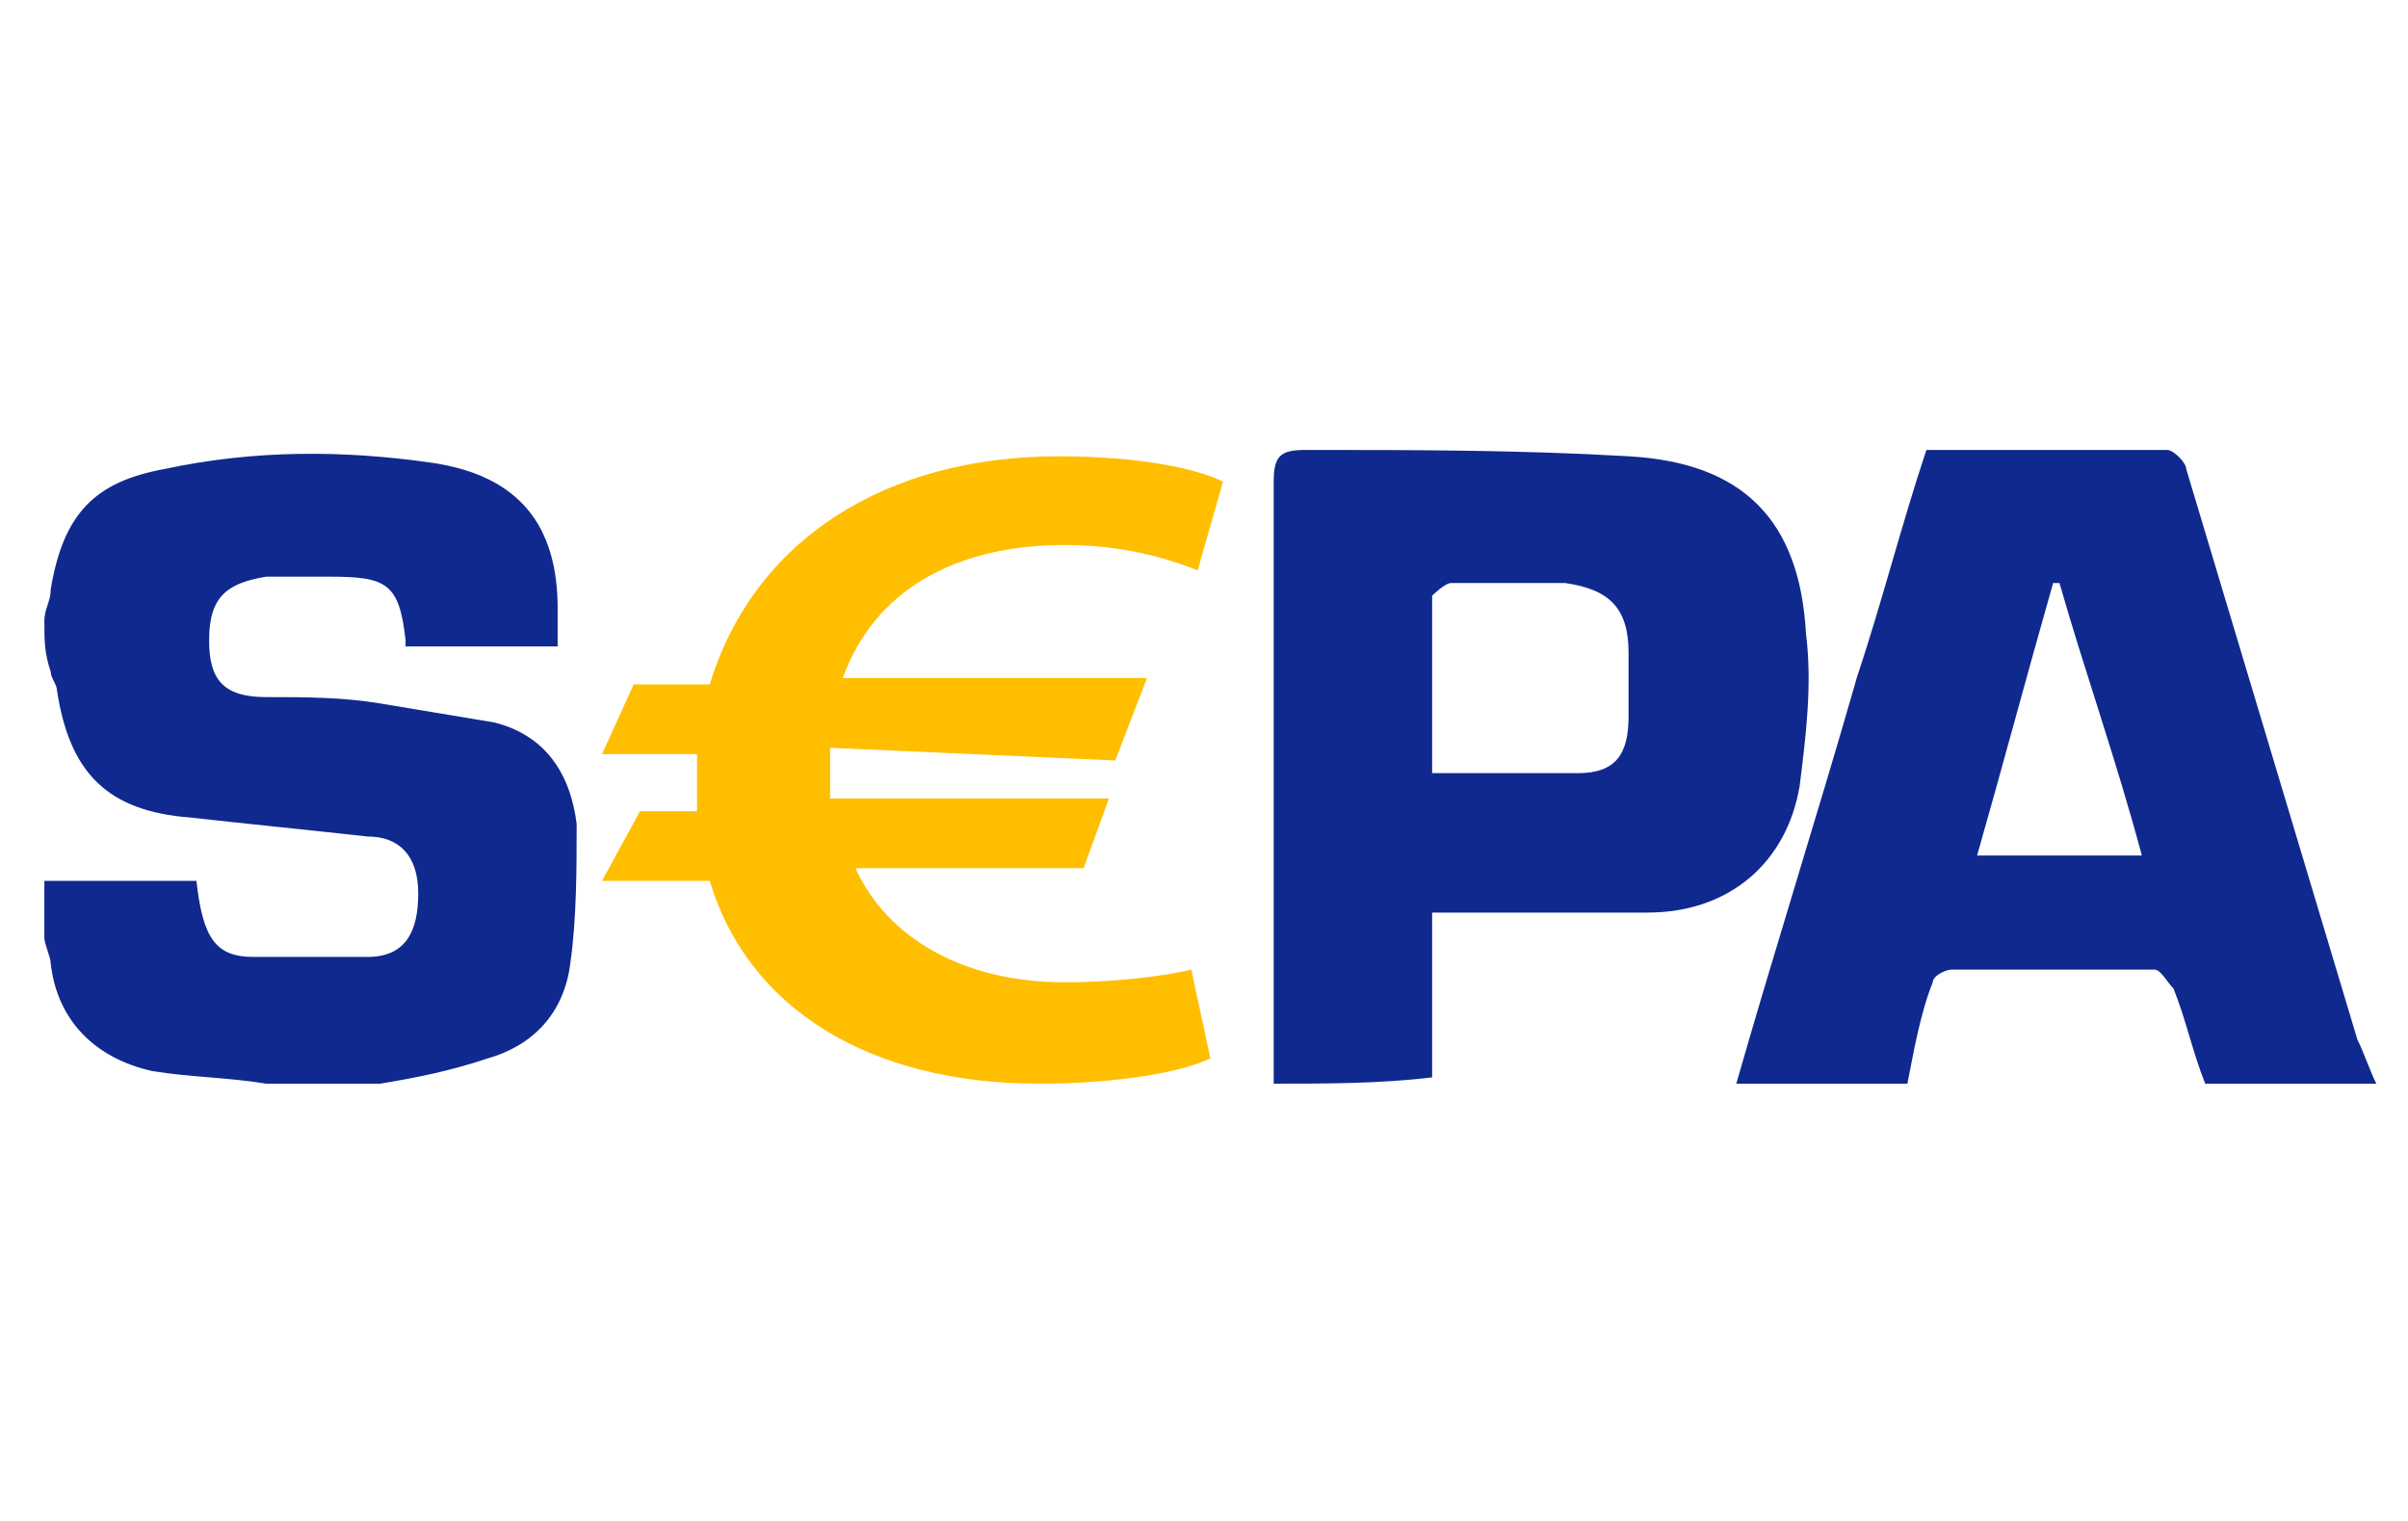
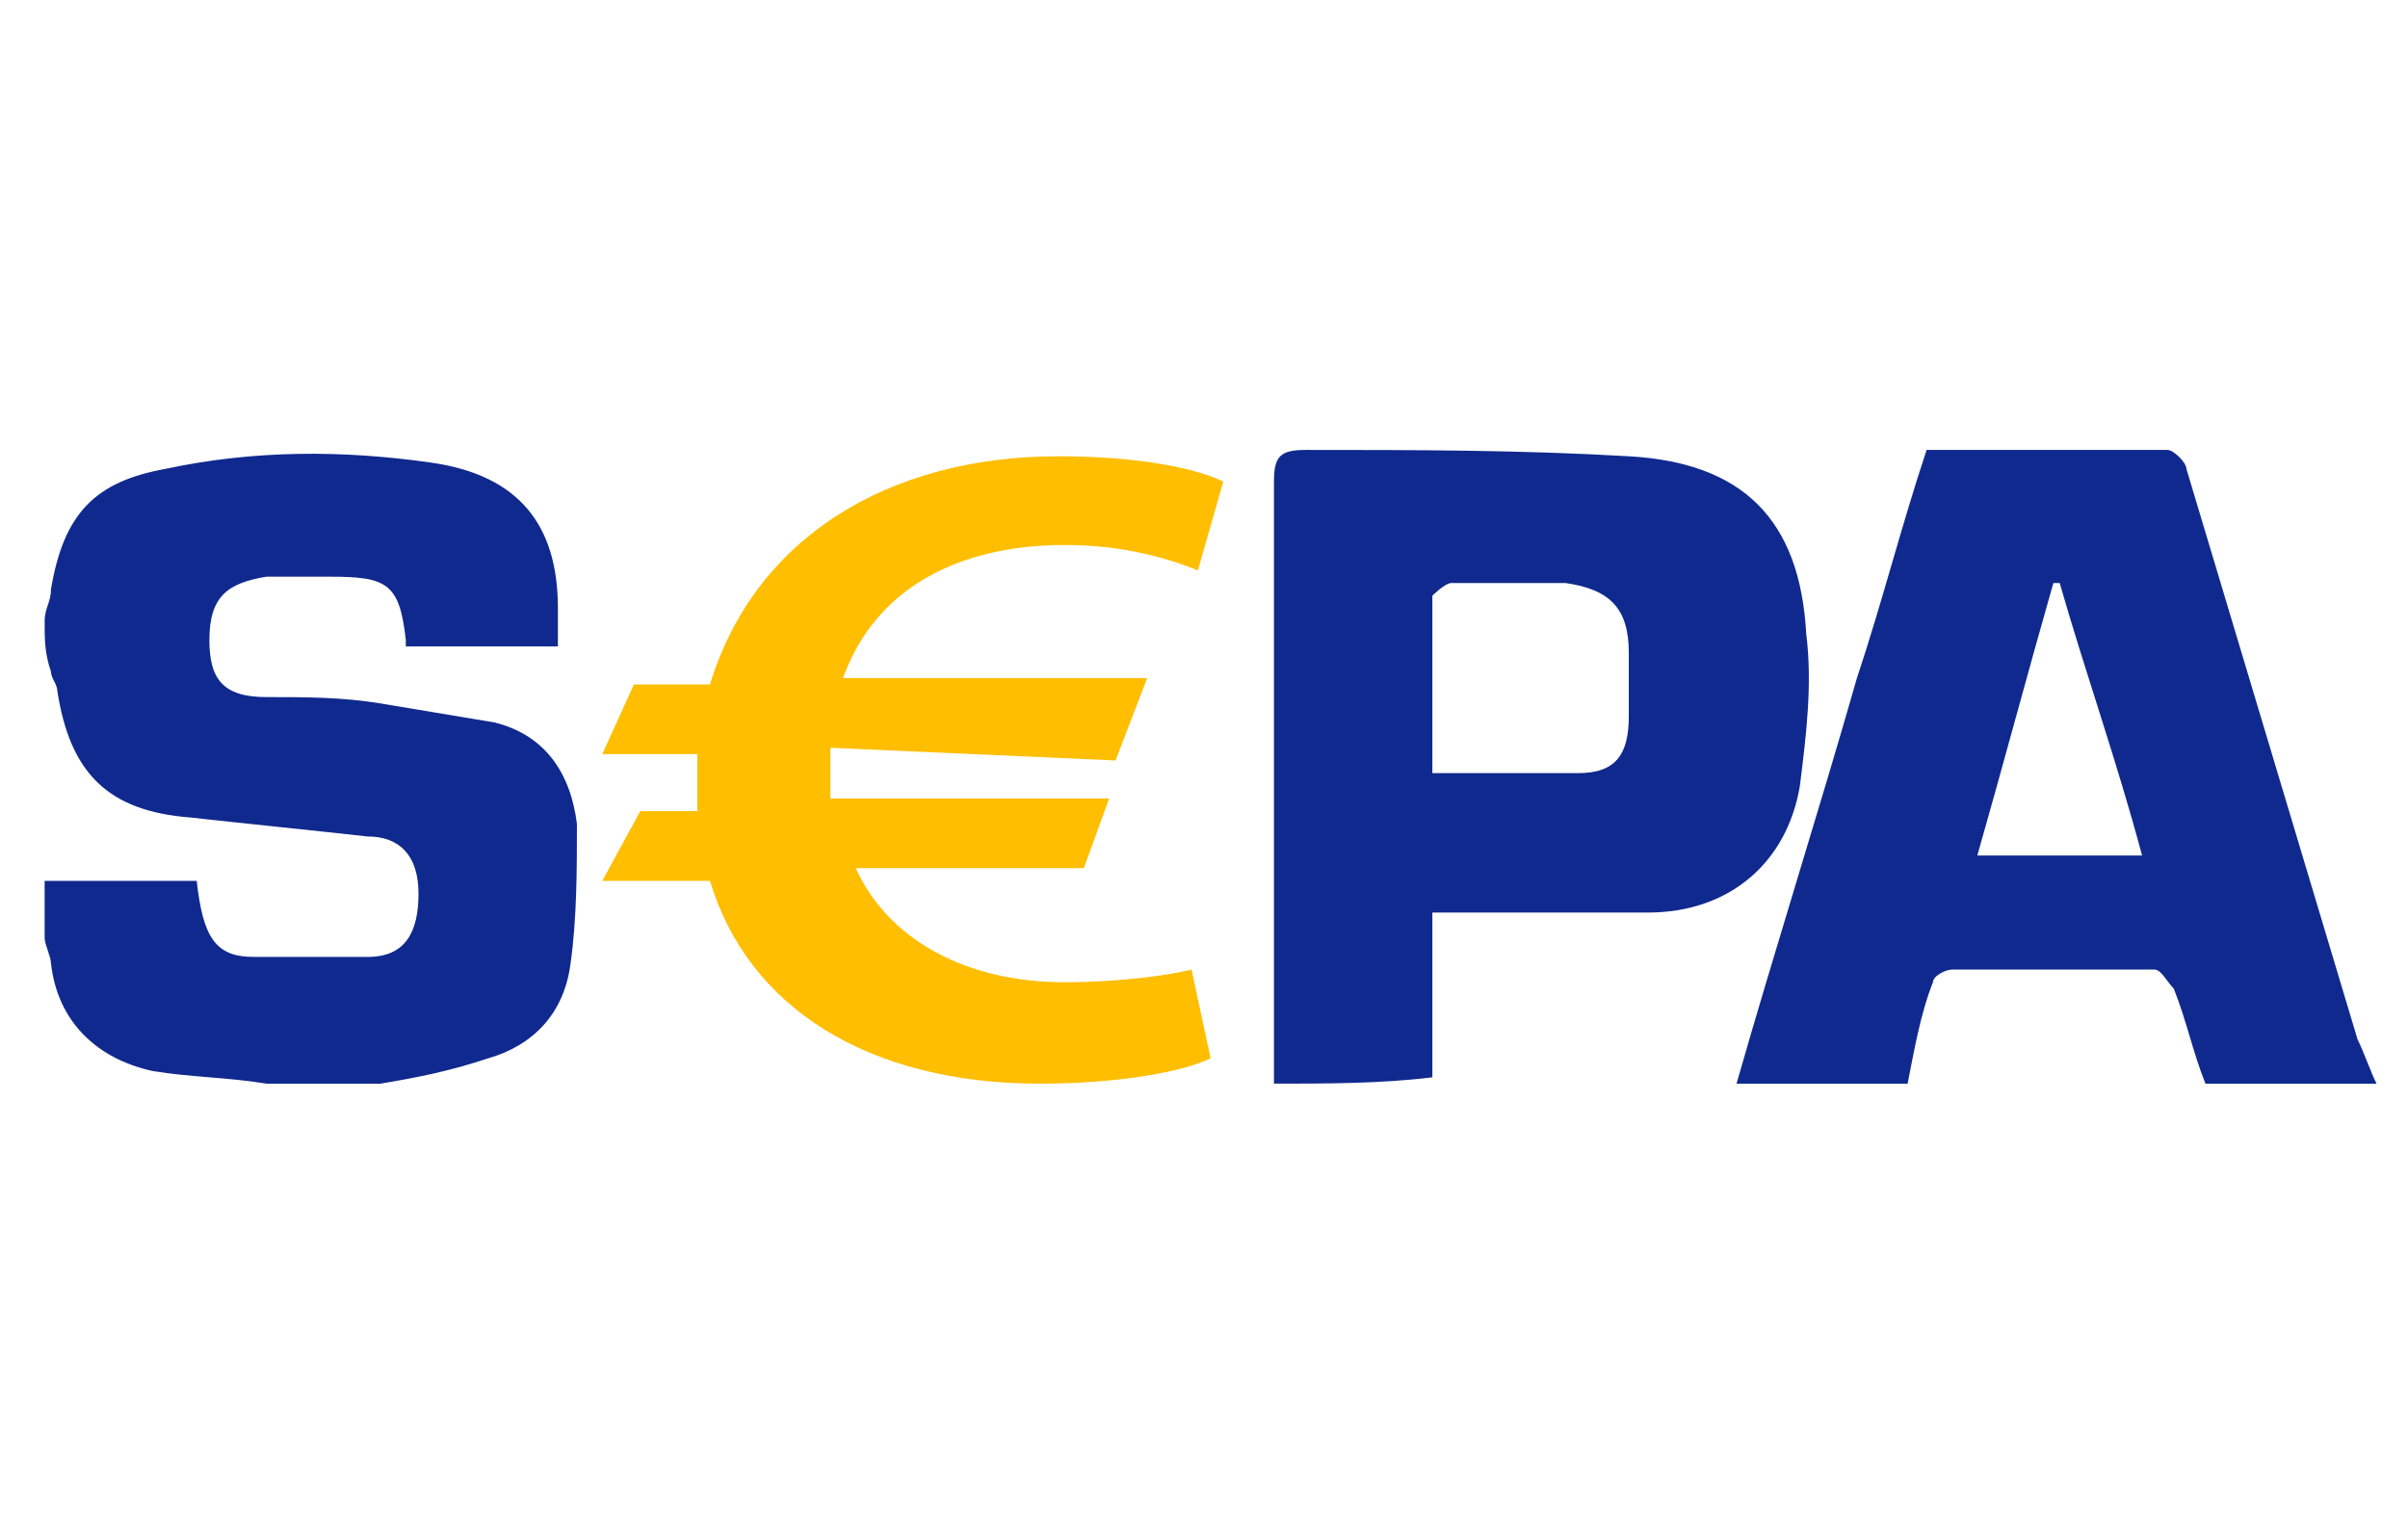
- <svg xmlns="http://www.w3.org/2000/svg" version="1.1" id="图层_1" x="0" y="0" viewBox="0 0 38 24" xml:space="preserve">
-   <style type="text/css">.st0{fill:#10298e}</style>
-   <path class="st0" d="M.7 9.8c0-.2.1-.3.1-.5.2-1.2.7-1.7 1.8-1.9 1.4-.3 2.8-.3 4.2-.1 1.4.2 2 1 2 2.3v.6H6.4v-.1c-.1-.9-.3-1-1.2-1h-1c-.6.1-.9.3-.9 1 0 .6.2.9.9.9.6 0 1.2 0 1.8.1l1.8.3c.8.2 1.2.8 1.3 1.6 0 .7 0 1.5-.1 2.2-.1.8-.6 1.3-1.3 1.5-.6.2-1.1.3-1.7.4H4.2c-.6-.1-1.2-.1-1.8-.2-.9-.2-1.5-.8-1.6-1.7 0-.1-.1-.3-.1-.4v-.9h2.4c.1.9.3 1.2.9 1.2h1.8c.6 0 .8-.4.8-1s-.3-.9-.8-.9c-.9-.1-1.9-.2-2.8-.3-1.3-.1-1.9-.7-2.1-2 0-.1-.1-.2-.1-.3-.1-.3-.1-.5-.1-.8zM20.1 17.1v-.5-9c0-.4.1-.5.5-.5 1.7 0 3.4 0 5.1.1 1.8.1 2.7 1 2.8 2.8.1.8 0 1.6-.1 2.4-.2 1.2-1.1 2-2.4 2h-3.2-.2V17c-.8.1-1.7.1-2.5.1zm2.5-4.9h2.3c.6 0 .8-.3.8-.9v-1c0-.7-.3-1-1-1.1h-1.8c-.1 0-.3.2-.3.2v2.8zM27.4 17.1c.6-2.1 1.3-4.3 1.9-6.4.4-1.2.7-2.4 1.1-3.6h3.8c.1 0 .3.2.3.3l2.7 9c.1.2.2.5.3.7h-2.7c-.2-.5-.3-1-.5-1.5-.1-.1-.2-.3-.3-.3h-3.2c-.1 0-.3.1-.3.2-.2.5-.3 1.1-.4 1.6h-2.7zm5.1-7.9h-.1c-.4 1.4-.8 2.9-1.2 4.3h2.6c-.4-1.5-.9-2.9-1.3-4.3z" />
-   <path d="M16.8 15.5c-1.6 0-2.8-.7-3.3-1.8h3.6l.4-1.1h-4.4v-.5-.3l4.5.2.5-1.3h-4.8c.5-1.4 1.8-2.1 3.5-2.1.9 0 1.6.2 2.1.4l.4-1.4c-.4-.2-1.3-.4-2.6-.4-2.7 0-4.8 1.3-5.5 3.6H10l-.5 1.1H11v.9h-.9l-.6 1.1h1.7c.6 2 2.5 3.2 5.2 3.2 1.3 0 2.3-.2 2.7-.4l-.3-1.4c-.4.1-1.2.2-2 .2z" fill="#ffbe00" />
+ <svg xmlns="http://www.w3.org/2000/svg" class="icon" width="32px" height="20.21px" viewBox="0 0 1621 1024" version="1.1">
+   <path d="M29.867 418.133c0-8.533 4.267-12.8 4.267-21.333 8.533-51.2 29.867-72.533 76.8-81.067 59.733-12.8 119.467-12.8 179.2-4.267 59.733 8.533 85.333 42.667 85.333 98.133v25.6H273.067v-4.267c-4.267-38.4-12.8-42.667-51.2-42.667h-42.667c-25.6 4.267-38.4 12.8-38.4 42.667 0 25.6 8.533 38.4 38.4 38.4 25.6 0 51.2 0 76.8 4.267l76.8 12.8c34.133 8.533 51.2 34.133 55.467 68.267 0 29.867 0 64-4.267 93.867-4.267 34.133-25.6 55.467-55.467 64-25.6 8.533-46.933 12.8-72.533 17.067H179.2c-25.6-4.267-51.2-4.267-76.8-8.533-38.4-8.533-64-34.133-68.267-72.533 0-4.267-4.267-12.8-4.267-17.067v-38.4h102.4c4.267 38.4 12.8 51.2 38.4 51.2h76.8c25.6 0 34.133-17.067 34.133-42.667s-12.8-38.4-34.133-38.4c-38.4-4.267-81.067-8.533-119.467-12.8-55.467-4.267-81.067-29.867-89.6-85.333 0-4.267-4.267-8.533-4.267-12.8-4.267-12.8-4.267-21.333-4.267-34.133zM857.6 729.6v-21.333-384c0-17.067 4.267-21.333 21.333-21.333 72.533 0 145.067 0 217.6 4.267 76.8 4.267 115.2 42.667 119.467 119.467 4.267 34.133 0 68.267-4.267 102.4-8.533 51.2-46.933 85.333-102.4 85.333h-136.533-8.533V725.333c-34.133 4.267-72.533 4.267-106.667 4.267z m106.667-209.067h98.133c25.6 0 34.133-12.8 34.133-38.4v-42.667c0-29.867-12.8-42.667-42.667-46.933h-76.8c-4.267 0-12.8 8.533-12.8 8.533v119.467zM1169.067 729.6c25.6-89.6 55.467-183.467 81.067-273.067 17.067-51.2 29.867-102.4 46.933-153.6h162.133c4.267 0 12.8 8.533 12.8 12.8l115.2 384c4.267 8.533 8.533 21.333 12.8 29.867h-115.2c-8.533-21.333-12.8-42.667-21.333-64-4.267-4.267-8.533-12.8-12.8-12.8h-136.533c-4.267 0-12.8 4.267-12.8 8.533-8.533 21.333-12.8 46.933-17.067 68.267h-115.2z m217.6-337.067h-4.267c-17.067 59.733-34.133 123.733-51.2 183.467h110.933c-17.067-64-38.4-123.733-55.467-183.467z" fill="#10298E" />
+   <path d="M716.8 661.333c-68.267 0-119.467-29.867-140.8-76.8h153.6l17.067-46.933h-187.733v-21.333-12.8l192 8.533 21.333-55.467h-204.8c21.333-59.733 76.8-89.6 149.333-89.6 38.4 0 68.267 8.533 89.6 17.067l17.067-59.733c-17.067-8.533-55.467-17.067-110.933-17.067-115.2 0-204.8 55.467-234.667 153.6H426.667l-21.333 46.933H469.333v38.4h-38.4l-25.6 46.933h72.533c25.6 85.333 106.667 136.533 221.867 136.533 55.467 0 98.133-8.533 115.2-17.067l-12.8-59.733c-17.067 4.267-51.2 8.533-85.333 8.533z" fill="#FFBE00" />
</svg>
